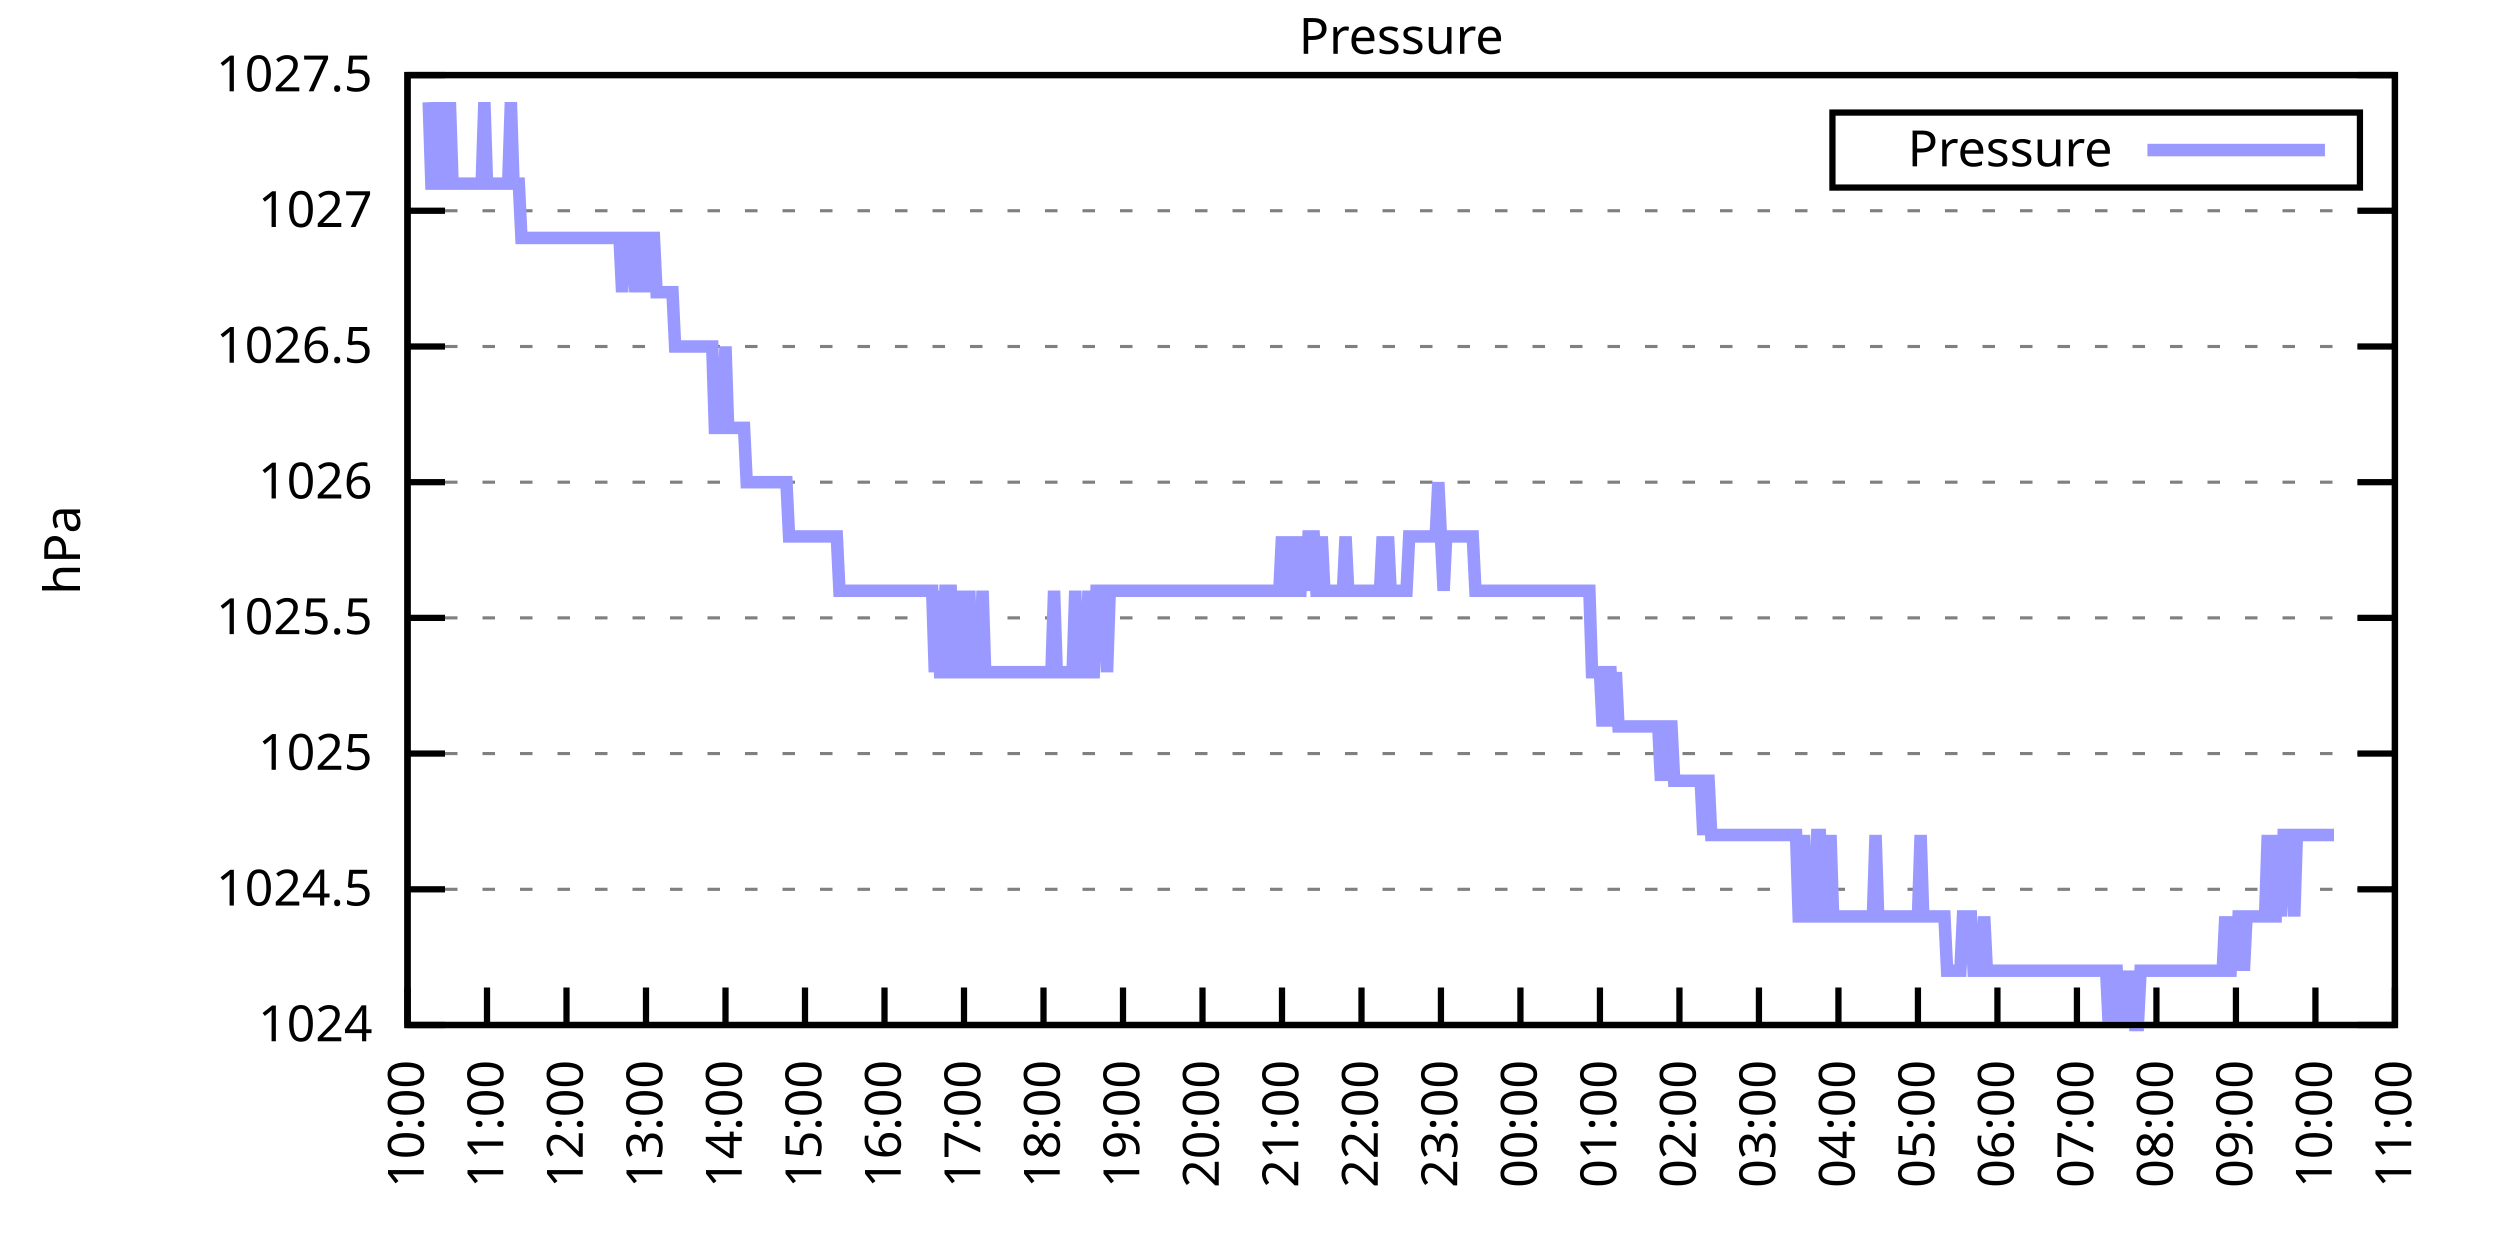
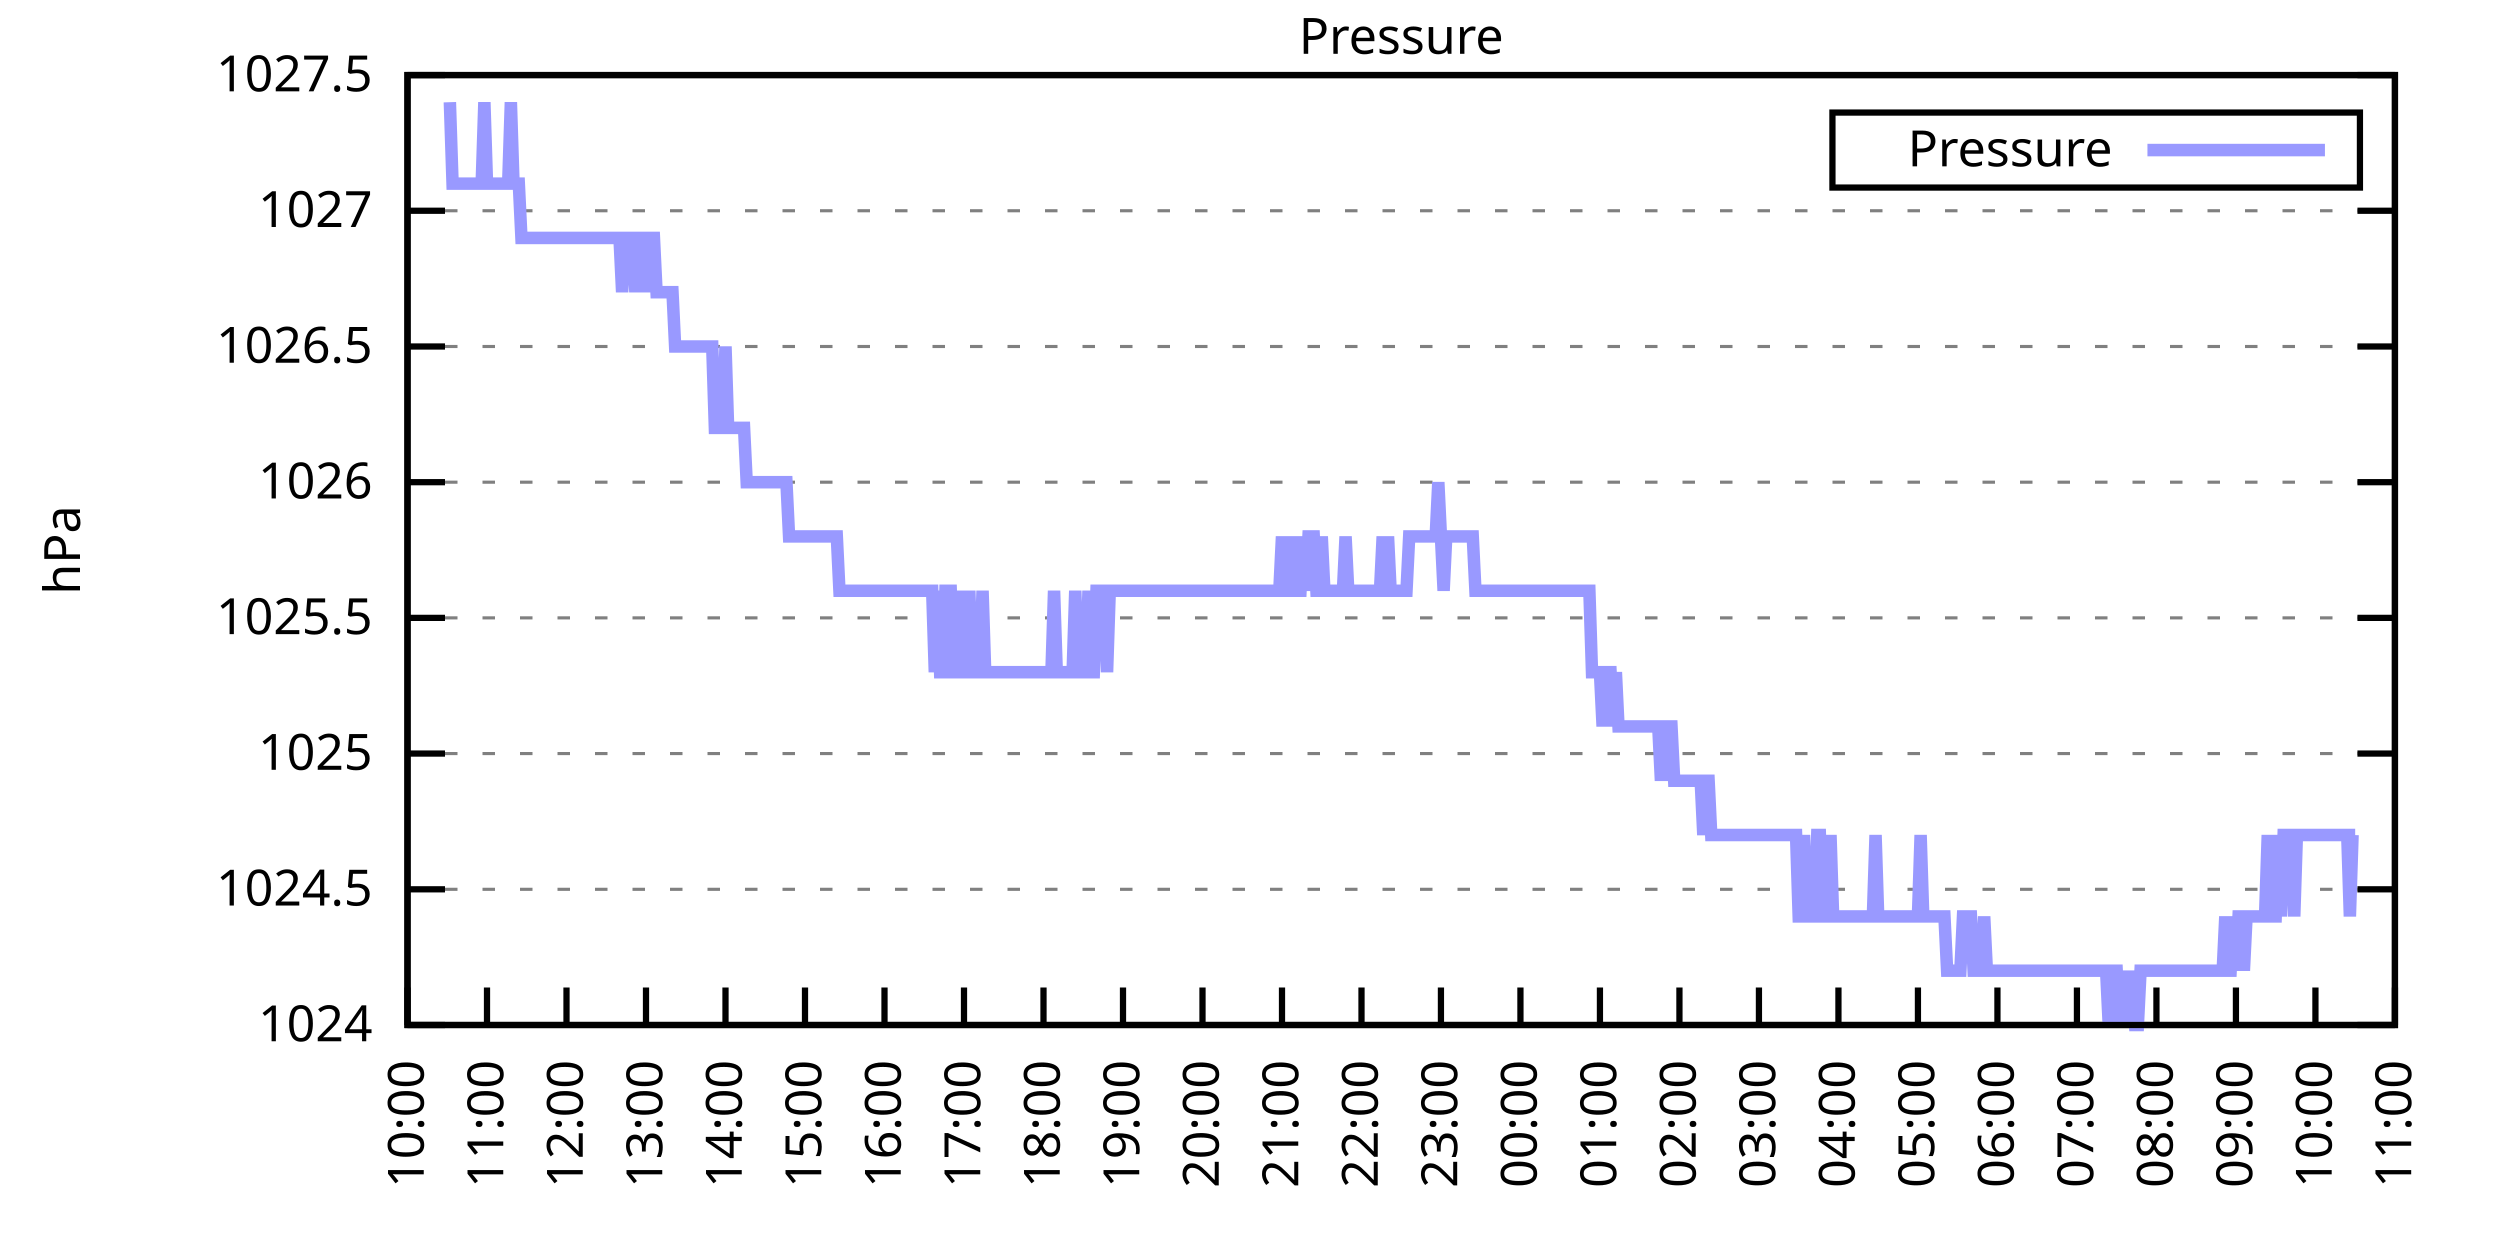
<svg xmlns="http://www.w3.org/2000/svg" xmlns:xlink="http://www.w3.org/1999/xlink" width="400" height="200" viewBox="0 0 400 200">
  <g id="gnuplot_canvas">
    <rect x="0" y="0" width="400" height="200" fill="none" />
    <defs>
      <circle id="gpDot" r="0.5" stroke-width="0.5" stroke="currentColor" />
      <path id="gpPt0" stroke-width="0.333" stroke="currentColor" d="M-1,0 h2 M0,-1 v2" />
      <path id="gpPt1" stroke-width="0.333" stroke="currentColor" d="M-1,-1 L1,1 M1,-1 L-1,1" />
      <path id="gpPt2" stroke-width="0.333" stroke="currentColor" d="M-1,0 L1,0 M0,-1 L0,1 M-1,-1 L1,1 M-1,1 L1,-1" />
      <rect id="gpPt3" stroke-width="0.333" stroke="currentColor" x="-1" y="-1" width="2" height="2" />
      <rect id="gpPt4" stroke-width="0.333" stroke="currentColor" fill="currentColor" x="-1" y="-1" width="2" height="2" />
      <circle id="gpPt5" stroke-width="0.333" stroke="currentColor" cx="0" cy="0" r="1" />
      <use xlink:href="#gpPt5" id="gpPt6" fill="currentColor" stroke="none" />
      <path id="gpPt7" stroke-width="0.333" stroke="currentColor" d="M0,-1.33 L-1.33,0.67 L1.33,0.67 z" />
      <use xlink:href="#gpPt7" id="gpPt8" fill="currentColor" stroke="none" />
      <use xlink:href="#gpPt7" id="gpPt9" stroke="currentColor" transform="rotate(180)" />
      <use xlink:href="#gpPt9" id="gpPt10" fill="currentColor" stroke="none" />
      <use xlink:href="#gpPt3" id="gpPt11" stroke="currentColor" transform="rotate(45)" />
      <use xlink:href="#gpPt11" id="gpPt12" fill="currentColor" stroke="none" />
      <path id="gpPt13" stroke-width="0.333" stroke="currentColor" d="M0,1.330 L1.265,0.411 L0.782,-1.067 L-0.782,-1.076 L-1.265,0.411 z" />
      <use xlink:href="#gpPt13" id="gpPt14" fill="currentColor" stroke="none" />
      <filter id="textbox" filterUnits="objectBoundingBox" x="0" y="0" height="1" width="1">
        <feFlood flood-color="white" flood-opacity="1" result="bgnd" />
        <feComposite in="SourceGraphic" in2="bgnd" operator="atop" />
      </filter>
      <filter id="greybox" filterUnits="objectBoundingBox" x="0" y="0" height="1" width="1">
        <feFlood flood-color="lightgrey" flood-opacity="1" result="grey" />
        <feComposite in="SourceGraphic" in2="grey" operator="atop" />
      </filter>
    </defs>
    <g fill="none" color="white" stroke="currentColor" stroke-width="1.00" stroke-linecap="butt" stroke-linejoin="miter">
</g>
    <g fill="none" color="black" stroke="currentColor" stroke-width="1.00" stroke-linecap="butt" stroke-linejoin="miter">
      <g stroke="none" shape-rendering="crispEdges">
        <polygon fill="rgb(255, 255, 255)" points="65.20,164.00 383.18,164.00 383.18,12.02 65.20,12.02 " />
      </g>
    </g>
    <g fill="none" color="black" stroke="currentColor" stroke-width="1.00" stroke-linecap="butt" stroke-linejoin="miter">
</g>
    <g fill="none" color="black" stroke="black" stroke-width="0.50" stroke-linecap="butt" stroke-linejoin="miter">
</g>
    <g fill="none" color="gray" stroke="currentColor" stroke-width="0.50" stroke-linecap="butt" stroke-linejoin="miter">
      <path stroke="gray" stroke-dasharray="2,4" class="gridline" d="M65.20,164.00 L383.19,164.00  " />
    </g>
    <g fill="none" color="gray" stroke="gray" stroke-width="1.00" stroke-linecap="butt" stroke-linejoin="miter">
</g>
    <g fill="none" color="black" stroke="currentColor" stroke-width="1.00" stroke-linecap="butt" stroke-linejoin="miter">
      <path stroke="black" d="M65.20,164.00 L71.20,164.00 M383.19,164.00 L377.19,164.00  " />
      <g transform="translate(59.60,166.60)" stroke="none" fill="black" font-family="Sans" font-size="8.00" text-anchor="end">
        <text>
          <tspan font-family="Sans"> 1024</tspan>
        </text>
      </g>
    </g>
    <g fill="none" color="black" stroke="currentColor" stroke-width="1.00" stroke-linecap="butt" stroke-linejoin="miter">
</g>
    <g fill="none" color="black" stroke="black" stroke-width="0.50" stroke-linecap="butt" stroke-linejoin="miter">
</g>
    <g fill="none" color="gray" stroke="currentColor" stroke-width="0.50" stroke-linecap="butt" stroke-linejoin="miter">
      <path stroke="gray" stroke-dasharray="2,4" class="gridline" d="M65.20,142.29 L383.19,142.29  " />
    </g>
    <g fill="none" color="gray" stroke="gray" stroke-width="1.00" stroke-linecap="butt" stroke-linejoin="miter">
</g>
    <g fill="none" color="black" stroke="currentColor" stroke-width="1.00" stroke-linecap="butt" stroke-linejoin="miter">
      <path stroke="black" d="M65.20,142.29 L71.20,142.29 M383.19,142.29 L377.19,142.29  " />
      <g transform="translate(59.60,144.89)" stroke="none" fill="black" font-family="Sans" font-size="8.00" text-anchor="end">
        <text>
          <tspan font-family="Sans"> 1024.5</tspan>
        </text>
      </g>
    </g>
    <g fill="none" color="black" stroke="currentColor" stroke-width="1.00" stroke-linecap="butt" stroke-linejoin="miter">
</g>
    <g fill="none" color="black" stroke="black" stroke-width="0.50" stroke-linecap="butt" stroke-linejoin="miter">
</g>
    <g fill="none" color="gray" stroke="currentColor" stroke-width="0.50" stroke-linecap="butt" stroke-linejoin="miter">
      <path stroke="gray" stroke-dasharray="2,4" class="gridline" d="M65.20,120.57 L383.19,120.57  " />
    </g>
    <g fill="none" color="gray" stroke="gray" stroke-width="1.00" stroke-linecap="butt" stroke-linejoin="miter">
</g>
    <g fill="none" color="black" stroke="currentColor" stroke-width="1.00" stroke-linecap="butt" stroke-linejoin="miter">
      <path stroke="black" d="M65.20,120.57 L71.20,120.57 M383.19,120.57 L377.19,120.57  " />
      <g transform="translate(59.60,123.17)" stroke="none" fill="black" font-family="Sans" font-size="8.00" text-anchor="end">
        <text>
          <tspan font-family="Sans"> 1025</tspan>
        </text>
      </g>
    </g>
    <g fill="none" color="black" stroke="currentColor" stroke-width="1.00" stroke-linecap="butt" stroke-linejoin="miter">
</g>
    <g fill="none" color="black" stroke="black" stroke-width="0.50" stroke-linecap="butt" stroke-linejoin="miter">
</g>
    <g fill="none" color="gray" stroke="currentColor" stroke-width="0.50" stroke-linecap="butt" stroke-linejoin="miter">
      <path stroke="gray" stroke-dasharray="2,4" class="gridline" d="M65.20,98.86 L383.19,98.86  " />
    </g>
    <g fill="none" color="gray" stroke="gray" stroke-width="1.00" stroke-linecap="butt" stroke-linejoin="miter">
</g>
    <g fill="none" color="black" stroke="currentColor" stroke-width="1.00" stroke-linecap="butt" stroke-linejoin="miter">
      <path stroke="black" d="M65.20,98.86 L71.20,98.86 M383.19,98.86 L377.19,98.86  " />
      <g transform="translate(59.60,101.46)" stroke="none" fill="black" font-family="Sans" font-size="8.00" text-anchor="end">
        <text>
          <tspan font-family="Sans"> 1025.5</tspan>
        </text>
      </g>
    </g>
    <g fill="none" color="black" stroke="currentColor" stroke-width="1.00" stroke-linecap="butt" stroke-linejoin="miter">
</g>
    <g fill="none" color="black" stroke="black" stroke-width="0.50" stroke-linecap="butt" stroke-linejoin="miter">
</g>
    <g fill="none" color="gray" stroke="currentColor" stroke-width="0.50" stroke-linecap="butt" stroke-linejoin="miter">
      <path stroke="gray" stroke-dasharray="2,4" class="gridline" d="M65.20,77.15 L383.19,77.15  " />
    </g>
    <g fill="none" color="gray" stroke="gray" stroke-width="1.00" stroke-linecap="butt" stroke-linejoin="miter">
</g>
    <g fill="none" color="black" stroke="currentColor" stroke-width="1.00" stroke-linecap="butt" stroke-linejoin="miter">
      <path stroke="black" d="M65.20,77.15 L71.20,77.15 M383.19,77.15 L377.19,77.15  " />
      <g transform="translate(59.60,79.75)" stroke="none" fill="black" font-family="Sans" font-size="8.00" text-anchor="end">
        <text>
          <tspan font-family="Sans"> 1026</tspan>
        </text>
      </g>
    </g>
    <g fill="none" color="black" stroke="currentColor" stroke-width="1.00" stroke-linecap="butt" stroke-linejoin="miter">
</g>
    <g fill="none" color="black" stroke="black" stroke-width="0.50" stroke-linecap="butt" stroke-linejoin="miter">
</g>
    <g fill="none" color="gray" stroke="currentColor" stroke-width="0.50" stroke-linecap="butt" stroke-linejoin="miter">
      <path stroke="gray" stroke-dasharray="2,4" class="gridline" d="M65.20,55.44 L383.19,55.44  " />
    </g>
    <g fill="none" color="gray" stroke="gray" stroke-width="1.00" stroke-linecap="butt" stroke-linejoin="miter">
</g>
    <g fill="none" color="black" stroke="currentColor" stroke-width="1.00" stroke-linecap="butt" stroke-linejoin="miter">
      <path stroke="black" d="M65.20,55.44 L71.20,55.44 M383.19,55.44 L377.19,55.44  " />
      <g transform="translate(59.60,58.04)" stroke="none" fill="black" font-family="Sans" font-size="8.00" text-anchor="end">
        <text>
          <tspan font-family="Sans"> 1026.5</tspan>
        </text>
      </g>
    </g>
    <g fill="none" color="black" stroke="currentColor" stroke-width="1.00" stroke-linecap="butt" stroke-linejoin="miter">
</g>
    <g fill="none" color="black" stroke="black" stroke-width="0.50" stroke-linecap="butt" stroke-linejoin="miter">
</g>
    <g fill="none" color="gray" stroke="currentColor" stroke-width="0.50" stroke-linecap="butt" stroke-linejoin="miter">
      <path stroke="gray" stroke-dasharray="2,4" class="gridline" d="M65.20,33.72 L383.19,33.72  " />
    </g>
    <g fill="none" color="gray" stroke="gray" stroke-width="1.00" stroke-linecap="butt" stroke-linejoin="miter">
</g>
    <g fill="none" color="black" stroke="currentColor" stroke-width="1.00" stroke-linecap="butt" stroke-linejoin="miter">
      <path stroke="black" d="M65.20,33.72 L71.20,33.72 M383.19,33.72 L377.19,33.72  " />
      <g transform="translate(59.60,36.32)" stroke="none" fill="black" font-family="Sans" font-size="8.00" text-anchor="end">
        <text>
          <tspan font-family="Sans"> 1027</tspan>
        </text>
      </g>
    </g>
    <g fill="none" color="black" stroke="currentColor" stroke-width="1.00" stroke-linecap="butt" stroke-linejoin="miter">
</g>
    <g fill="none" color="black" stroke="black" stroke-width="0.50" stroke-linecap="butt" stroke-linejoin="miter">
</g>
    <g fill="none" color="gray" stroke="currentColor" stroke-width="0.50" stroke-linecap="butt" stroke-linejoin="miter">
      <path stroke="gray" stroke-dasharray="2,4" class="gridline" d="M65.20,12.01 L383.19,12.01  " />
    </g>
    <g fill="none" color="gray" stroke="gray" stroke-width="1.00" stroke-linecap="butt" stroke-linejoin="miter">
</g>
    <g fill="none" color="black" stroke="currentColor" stroke-width="1.00" stroke-linecap="butt" stroke-linejoin="miter">
      <path stroke="black" d="M65.20,12.01 L71.20,12.01 M383.19,12.01 L377.19,12.01  " />
      <g transform="translate(59.60,14.61)" stroke="none" fill="black" font-family="Sans" font-size="8.00" text-anchor="end">
        <text>
          <tspan font-family="Sans"> 1027.5</tspan>
        </text>
      </g>
    </g>
    <g fill="none" color="black" stroke="currentColor" stroke-width="1.00" stroke-linecap="butt" stroke-linejoin="miter">
      <path stroke="black" d="M65.20,164.00 L65.20,158.00  " />
      <g transform="translate(67.80,169.60) rotate(270.00)" stroke="none" fill="black" font-family="Sans" font-size="8.00" text-anchor="end">
        <text>
          <tspan font-family="Sans">10:00</tspan>
        </text>
      </g>
    </g>
    <g fill="none" color="black" stroke="currentColor" stroke-width="1.00" stroke-linecap="butt" stroke-linejoin="miter">
      <path stroke="black" d="M77.92,164.00 L77.92,158.00  " />
      <g transform="translate(80.52,169.60) rotate(270.00)" stroke="none" fill="black" font-family="Sans" font-size="8.00" text-anchor="end">
        <text>
          <tspan font-family="Sans">11:00</tspan>
        </text>
      </g>
    </g>
    <g fill="none" color="black" stroke="currentColor" stroke-width="1.00" stroke-linecap="butt" stroke-linejoin="miter">
      <path stroke="black" d="M90.64,164.00 L90.64,158.00  " />
      <g transform="translate(93.24,169.60) rotate(270.00)" stroke="none" fill="black" font-family="Sans" font-size="8.00" text-anchor="end">
        <text>
          <tspan font-family="Sans">12:00</tspan>
        </text>
      </g>
    </g>
    <g fill="none" color="black" stroke="currentColor" stroke-width="1.00" stroke-linecap="butt" stroke-linejoin="miter">
      <path stroke="black" d="M103.36,164.00 L103.36,158.00  " />
      <g transform="translate(105.96,169.60) rotate(270.00)" stroke="none" fill="black" font-family="Sans" font-size="8.00" text-anchor="end">
        <text>
          <tspan font-family="Sans">13:00</tspan>
        </text>
      </g>
    </g>
    <g fill="none" color="black" stroke="currentColor" stroke-width="1.00" stroke-linecap="butt" stroke-linejoin="miter">
      <path stroke="black" d="M116.08,164.00 L116.08,158.00  " />
      <g transform="translate(118.68,169.60) rotate(270.00)" stroke="none" fill="black" font-family="Sans" font-size="8.00" text-anchor="end">
        <text>
          <tspan font-family="Sans">14:00</tspan>
        </text>
      </g>
    </g>
    <g fill="none" color="black" stroke="currentColor" stroke-width="1.00" stroke-linecap="butt" stroke-linejoin="miter">
      <path stroke="black" d="M128.80,164.00 L128.80,158.00  " />
      <g transform="translate(131.40,169.60) rotate(270.00)" stroke="none" fill="black" font-family="Sans" font-size="8.00" text-anchor="end">
        <text>
          <tspan font-family="Sans">15:00</tspan>
        </text>
      </g>
    </g>
    <g fill="none" color="black" stroke="currentColor" stroke-width="1.00" stroke-linecap="butt" stroke-linejoin="miter">
      <path stroke="black" d="M141.52,164.00 L141.52,158.00  " />
      <g transform="translate(144.12,169.60) rotate(270.00)" stroke="none" fill="black" font-family="Sans" font-size="8.00" text-anchor="end">
        <text>
          <tspan font-family="Sans">16:00</tspan>
        </text>
      </g>
    </g>
    <g fill="none" color="black" stroke="currentColor" stroke-width="1.00" stroke-linecap="butt" stroke-linejoin="miter">
      <path stroke="black" d="M154.24,164.00 L154.24,158.00  " />
      <g transform="translate(156.84,169.60) rotate(270.00)" stroke="none" fill="black" font-family="Sans" font-size="8.00" text-anchor="end">
        <text>
          <tspan font-family="Sans">17:00</tspan>
        </text>
      </g>
    </g>
    <g fill="none" color="black" stroke="currentColor" stroke-width="1.00" stroke-linecap="butt" stroke-linejoin="miter">
      <path stroke="black" d="M166.96,164.00 L166.96,158.00  " />
      <g transform="translate(169.56,169.60) rotate(270.00)" stroke="none" fill="black" font-family="Sans" font-size="8.00" text-anchor="end">
        <text>
          <tspan font-family="Sans">18:00</tspan>
        </text>
      </g>
    </g>
    <g fill="none" color="black" stroke="currentColor" stroke-width="1.00" stroke-linecap="butt" stroke-linejoin="miter">
      <path stroke="black" d="M179.68,164.00 L179.68,158.00  " />
      <g transform="translate(182.28,169.60) rotate(270.00)" stroke="none" fill="black" font-family="Sans" font-size="8.00" text-anchor="end">
        <text>
          <tspan font-family="Sans">19:00</tspan>
        </text>
      </g>
    </g>
    <g fill="none" color="black" stroke="currentColor" stroke-width="1.00" stroke-linecap="butt" stroke-linejoin="miter">
      <path stroke="black" d="M192.40,164.00 L192.40,158.00  " />
      <g transform="translate(195.00,169.60) rotate(270.00)" stroke="none" fill="black" font-family="Sans" font-size="8.00" text-anchor="end">
        <text>
          <tspan font-family="Sans">20:00</tspan>
        </text>
      </g>
    </g>
    <g fill="none" color="black" stroke="currentColor" stroke-width="1.00" stroke-linecap="butt" stroke-linejoin="miter">
      <path stroke="black" d="M205.12,164.00 L205.12,158.00  " />
      <g transform="translate(207.72,169.60) rotate(270.00)" stroke="none" fill="black" font-family="Sans" font-size="8.00" text-anchor="end">
        <text>
          <tspan font-family="Sans">21:00</tspan>
        </text>
      </g>
    </g>
    <g fill="none" color="black" stroke="currentColor" stroke-width="1.00" stroke-linecap="butt" stroke-linejoin="miter">
      <path stroke="black" d="M217.84,164.00 L217.84,158.00  " />
      <g transform="translate(220.44,169.60) rotate(270.00)" stroke="none" fill="black" font-family="Sans" font-size="8.00" text-anchor="end">
        <text>
          <tspan font-family="Sans">22:00</tspan>
        </text>
      </g>
    </g>
    <g fill="none" color="black" stroke="currentColor" stroke-width="1.00" stroke-linecap="butt" stroke-linejoin="miter">
      <path stroke="black" d="M230.55,164.00 L230.55,158.00  " />
      <g transform="translate(233.15,169.60) rotate(270.00)" stroke="none" fill="black" font-family="Sans" font-size="8.00" text-anchor="end">
        <text>
          <tspan font-family="Sans">23:00</tspan>
        </text>
      </g>
    </g>
    <g fill="none" color="black" stroke="currentColor" stroke-width="1.00" stroke-linecap="butt" stroke-linejoin="miter">
      <path stroke="black" d="M243.27,164.00 L243.27,158.00  " />
      <g transform="translate(245.87,169.60) rotate(270.00)" stroke="none" fill="black" font-family="Sans" font-size="8.00" text-anchor="end">
        <text>
          <tspan font-family="Sans">00:00</tspan>
        </text>
      </g>
    </g>
    <g fill="none" color="black" stroke="currentColor" stroke-width="1.00" stroke-linecap="butt" stroke-linejoin="miter">
      <path stroke="black" d="M255.99,164.00 L255.99,158.00  " />
      <g transform="translate(258.59,169.60) rotate(270.00)" stroke="none" fill="black" font-family="Sans" font-size="8.00" text-anchor="end">
        <text>
          <tspan font-family="Sans">01:00</tspan>
        </text>
      </g>
    </g>
    <g fill="none" color="black" stroke="currentColor" stroke-width="1.00" stroke-linecap="butt" stroke-linejoin="miter">
      <path stroke="black" d="M268.71,164.00 L268.71,158.00  " />
      <g transform="translate(271.31,169.60) rotate(270.00)" stroke="none" fill="black" font-family="Sans" font-size="8.00" text-anchor="end">
        <text>
          <tspan font-family="Sans">02:00</tspan>
        </text>
      </g>
    </g>
    <g fill="none" color="black" stroke="currentColor" stroke-width="1.00" stroke-linecap="butt" stroke-linejoin="miter">
      <path stroke="black" d="M281.43,164.00 L281.43,158.00  " />
      <g transform="translate(284.03,169.60) rotate(270.00)" stroke="none" fill="black" font-family="Sans" font-size="8.00" text-anchor="end">
        <text>
          <tspan font-family="Sans">03:00</tspan>
        </text>
      </g>
    </g>
    <g fill="none" color="black" stroke="currentColor" stroke-width="1.00" stroke-linecap="butt" stroke-linejoin="miter">
      <path stroke="black" d="M294.15,164.00 L294.15,158.00  " />
      <g transform="translate(296.75,169.60) rotate(270.00)" stroke="none" fill="black" font-family="Sans" font-size="8.00" text-anchor="end">
        <text>
          <tspan font-family="Sans">04:00</tspan>
        </text>
      </g>
    </g>
    <g fill="none" color="black" stroke="currentColor" stroke-width="1.00" stroke-linecap="butt" stroke-linejoin="miter">
      <path stroke="black" d="M306.87,164.00 L306.87,158.00  " />
      <g transform="translate(309.47,169.60) rotate(270.00)" stroke="none" fill="black" font-family="Sans" font-size="8.00" text-anchor="end">
        <text>
          <tspan font-family="Sans">05:00</tspan>
        </text>
      </g>
    </g>
    <g fill="none" color="black" stroke="currentColor" stroke-width="1.00" stroke-linecap="butt" stroke-linejoin="miter">
      <path stroke="black" d="M319.59,164.00 L319.59,158.00  " />
      <g transform="translate(322.19,169.60) rotate(270.00)" stroke="none" fill="black" font-family="Sans" font-size="8.00" text-anchor="end">
        <text>
          <tspan font-family="Sans">06:00</tspan>
        </text>
      </g>
    </g>
    <g fill="none" color="black" stroke="currentColor" stroke-width="1.00" stroke-linecap="butt" stroke-linejoin="miter">
      <path stroke="black" d="M332.31,164.00 L332.31,158.00  " />
      <g transform="translate(334.91,169.60) rotate(270.00)" stroke="none" fill="black" font-family="Sans" font-size="8.00" text-anchor="end">
        <text>
          <tspan font-family="Sans">07:00</tspan>
        </text>
      </g>
    </g>
    <g fill="none" color="black" stroke="currentColor" stroke-width="1.00" stroke-linecap="butt" stroke-linejoin="miter">
      <path stroke="black" d="M345.03,164.00 L345.03,158.00  " />
      <g transform="translate(347.63,169.60) rotate(270.00)" stroke="none" fill="black" font-family="Sans" font-size="8.00" text-anchor="end">
        <text>
          <tspan font-family="Sans">08:00</tspan>
        </text>
      </g>
    </g>
    <g fill="none" color="black" stroke="currentColor" stroke-width="1.00" stroke-linecap="butt" stroke-linejoin="miter">
      <path stroke="black" d="M357.75,164.00 L357.75,158.00  " />
      <g transform="translate(360.35,169.60) rotate(270.00)" stroke="none" fill="black" font-family="Sans" font-size="8.00" text-anchor="end">
        <text>
          <tspan font-family="Sans">09:00</tspan>
        </text>
      </g>
    </g>
    <g fill="none" color="black" stroke="currentColor" stroke-width="1.00" stroke-linecap="butt" stroke-linejoin="miter">
      <path stroke="black" d="M370.47,164.00 L370.47,158.00  " />
      <g transform="translate(373.07,169.60) rotate(270.00)" stroke="none" fill="black" font-family="Sans" font-size="8.00" text-anchor="end">
        <text>
          <tspan font-family="Sans">10:00</tspan>
        </text>
      </g>
    </g>
    <g fill="none" color="black" stroke="currentColor" stroke-width="1.00" stroke-linecap="butt" stroke-linejoin="miter">
      <path stroke="black" d="M383.19,164.00 L383.19,158.00  " />
      <g transform="translate(385.79,169.60) rotate(270.00)" stroke="none" fill="black" font-family="Sans" font-size="8.00" text-anchor="end">
        <text>
          <tspan font-family="Sans">11:00</tspan>
        </text>
      </g>
    </g>
    <g fill="none" color="black" stroke="currentColor" stroke-width="1.00" stroke-linecap="butt" stroke-linejoin="miter">
</g>
    <g fill="none" color="black" stroke="currentColor" stroke-width="1.00" stroke-linecap="butt" stroke-linejoin="miter">
      <path stroke="black" d="M65.20,12.01 L65.20,164.00 L383.19,164.00 L383.19,12.01 L65.20,12.01 Z  " />
    </g>
    <g fill="none" color="black" stroke="currentColor" stroke-width="1.00" stroke-linecap="butt" stroke-linejoin="miter">
</g>
    <g fill="none" color="black" stroke="currentColor" stroke-width="1.00" stroke-linecap="butt" stroke-linejoin="miter">
      <path stroke="black" d="M293.19,30.01 L293.19,18.01 L377.59,18.01 L377.59,30.01 L293.19,30.01 Z  " />
    </g>
    <g id="Pressure_plot_1">
      <g fill="none" color="white" stroke="black" stroke-width="2.00" stroke-linecap="butt" stroke-linejoin="miter">
</g>
      <g fill="none" color="black" stroke="currentColor" stroke-width="2.00" stroke-linecap="butt" stroke-linejoin="miter">
        <g transform="translate(337.99,26.61)" stroke="none" fill="black" font-family="Sans" font-size="8.00" text-anchor="end">
          <text>
            <tspan font-family="Sans">Pressure</tspan>
          </text>
        </g>
      </g>
      <g fill="none" color="black" stroke="currentColor" stroke-width="2.00" stroke-linecap="butt" stroke-linejoin="miter">
-         <path stroke="rgb(153, 153, 255)" d="M343.59,24.01 L371.99,24.01 M68.59,16.35 L69.02,29.38 L69.44,29.38 L69.86,16.35 L70.29,29.38 L70.71,29.38   L71.14,16.35 L71.56,29.38 L71.98,16.35 L72.41,29.38 L72.83,29.38 L73.26,29.38 L73.68,29.38 L74.10,29.38   L74.53,29.38 L74.95,29.38 L75.38,29.38 L75.80,29.38 L76.22,29.38 L76.65,29.38 L77.07,29.38 L77.50,16.35   L77.92,29.38 L78.34,29.38 L78.77,29.38 L79.19,29.38 L79.62,29.38 L80.04,29.38 L80.46,29.38 L80.89,29.38   L81.31,29.38 L81.74,16.35 L82.16,29.38 L82.58,29.38 L83.01,29.38 L83.43,38.07 L83.86,38.07 L84.28,38.07   L84.70,38.07 L85.13,38.07 L85.55,38.07 L85.98,38.07 L86.40,38.07 L86.82,38.07 L87.25,38.07 L87.67,38.07   L88.10,38.07 L88.52,38.07 L88.94,38.07 L89.37,38.07 L89.79,38.07 L90.22,38.07 L90.64,38.07 L91.06,38.07   L91.49,38.07 L91.91,38.07 L92.34,38.07 L92.76,38.07 L93.18,38.07 L93.61,38.07 L94.03,38.07 L94.46,38.07   L94.88,38.07 L95.30,38.07 L95.73,38.07 L96.15,38.07 L96.58,38.07 L97.00,38.07 L97.42,38.07 L97.85,38.07   L98.27,38.07 L98.69,38.07 L99.12,38.07 L99.54,46.75 L99.97,38.07 L100.39,38.07 L100.81,38.07 L101.24,38.07   L101.66,46.75 L102.09,38.07 L102.51,38.07 L102.93,38.07 L103.36,46.75 L103.78,38.07 L104.21,38.07 L104.63,38.07   L105.05,46.75 L105.48,46.75 L105.90,46.75 L106.33,46.75 L106.75,46.75 L107.17,46.75 L107.60,46.75 L108.02,55.44   L108.45,55.44 L108.87,55.44 L109.29,55.44 L109.72,55.44 L110.14,55.44 L110.57,55.44 L110.99,55.44 L111.41,55.44   L111.84,55.44 L112.26,55.44 L112.69,55.44 L113.11,55.44 L113.53,55.44 L113.96,55.44 L114.38,68.46 L114.81,68.46   L115.23,68.46 L115.65,68.46 L116.08,55.44 L116.50,68.46 L116.93,68.46 L117.35,68.46 L117.77,68.46 L118.20,68.46   L118.62,68.46 L119.05,68.46 L119.47,77.15 L119.89,77.15 L120.32,77.15 L120.74,77.15 L121.17,77.15 L121.59,77.15   L122.01,77.15 L122.44,77.15 L122.86,77.15 L123.29,77.15 L123.71,77.15 L124.13,77.15 L124.56,77.15 L124.98,77.15   L125.41,77.15 L125.83,77.15 L126.25,85.83 L126.68,85.83 L127.10,85.83 L127.53,85.83 L127.95,85.83 L128.37,85.83   L128.80,85.83 L129.22,85.83 L129.65,85.83 L130.07,85.83 L130.49,85.83 L130.92,85.83 L131.34,85.83 L131.77,85.83   L132.19,85.83 L132.61,85.83 L133.04,85.83 L133.46,85.83 L133.89,85.83 L134.31,94.52 L134.73,94.52 L135.16,94.52   L135.58,94.52 L136.01,94.52 L136.43,94.52 L136.85,94.52 L137.28,94.52 L137.70,94.52 L138.13,94.52 L138.55,94.52   L138.97,94.52 L139.40,94.52 L139.82,94.52 L140.25,94.52 L140.67,94.52 L141.09,94.52 L141.52,94.52 L141.94,94.52   L142.37,94.52 L142.79,94.52 L143.21,94.52 L143.64,94.52 L144.06,94.52 L144.49,94.52 L144.91,94.52 L145.33,94.52   L145.76,94.52 L146.18,94.52 L146.61,94.52 L147.03,94.52 L147.45,94.52 L147.88,94.52 L148.30,94.52 L148.73,94.52   L149.15,94.52 L149.57,107.55 L150.00,94.52 L150.42,107.55 L150.85,107.55 L151.27,94.52 L151.69,94.52 L152.12,94.52   L152.54,107.55 L152.97,107.55 L153.39,94.52 L153.81,107.55 L154.24,107.55 L154.66,107.55 L155.09,94.52 L155.51,107.55   L155.93,107.55 L156.36,107.55 L156.78,107.55 L157.21,94.52 L157.63,107.55 L158.05,107.55 L158.48,107.55 L158.90,107.55   L159.33,107.55 L159.75,107.55 L160.17,107.55 L160.60,107.55 L161.02,107.55 L161.44,107.55 L161.87,107.55 L162.29,107.55   L162.72,107.55 L163.14,107.55 L163.56,107.55 L163.99,107.55 L164.41,107.55 L164.84,107.55 L165.26,107.55 L165.68,107.55   L166.11,107.55 L166.53,107.55 L166.96,107.55 L167.38,107.55 L167.80,107.55 L168.23,107.55 L168.65,94.52 L169.08,107.55   L169.50,107.55 L169.92,107.55 L170.35,107.55 L170.77,107.55 L171.20,107.55 L171.62,107.55 L172.04,94.52 L172.47,107.55   L172.89,107.55 L173.32,107.55 L173.74,107.55 L174.16,94.52 L174.59,107.55 L175.01,107.55 L175.44,94.52 L175.86,94.52   L176.28,94.52 L176.71,94.52 L177.13,107.55 L177.56,94.52 L177.98,94.52 L178.40,94.52 L178.83,94.52 L179.25,94.52   L179.68,94.52 L180.10,94.52 L180.52,94.52 L180.95,94.52 L181.37,94.52 L181.80,94.52 L182.22,94.52 L182.64,94.52   L183.07,94.52 L183.49,94.52 L183.92,94.52 L184.34,94.52 L184.76,94.52 L185.19,94.52 L185.61,94.52 L186.04,94.52   L186.46,94.52 L186.88,94.52 L187.31,94.52 L187.73,94.52 L188.16,94.52 L188.58,94.52 L189.00,94.52 L189.43,94.52   L189.85,94.52 L190.28,94.52 L190.70,94.52 L191.12,94.52 L191.55,94.52 L191.97,94.52 L192.40,94.52 L192.82,94.52   L193.24,94.52 L193.67,94.52 L194.09,94.52 L194.52,94.52 L194.94,94.52 L195.36,94.52 L195.79,94.52 L196.21,94.52   L196.64,94.52 L197.06,94.52 L197.48,94.52 L197.91,94.52 L198.33,94.52 L198.76,94.52 L199.18,94.52 L199.60,94.52   L200.03,94.52 L200.45,94.52 L200.88,94.52 L201.30,94.52 L201.72,94.52 L202.15,94.52 L202.57,94.52 L203.00,94.52   L203.42,94.52 L203.84,94.52 L204.27,94.52 L204.69,94.52 L205.12,85.83 L205.54,94.52 L205.96,94.52 L206.39,85.83   L206.81,94.52 L207.24,85.83 L207.66,94.52 L208.08,94.52 L208.51,85.83 L208.93,94.52 L209.36,85.83 L209.78,85.83   L210.20,85.83 L210.63,94.52 L211.05,94.52 L211.48,85.83 L211.90,94.52 L212.32,94.52 L212.75,94.52 L213.17,94.52   L213.60,94.52 L214.02,94.52 L214.44,94.52 L214.87,94.52 L215.29,85.83 L215.72,94.52 L216.14,94.52 L216.56,94.52   L216.99,94.52 L217.41,94.52 L217.84,94.52 L218.26,94.52 L218.68,94.52 L219.11,94.52 L219.53,94.52 L219.96,94.52   L220.38,94.52 L220.80,94.52 L221.23,85.83 L221.65,94.52 L222.08,85.83 L222.50,94.52 L222.92,94.52 L223.35,94.52   L223.77,94.52 L224.20,94.52 L224.62,94.52 L225.04,94.52 L225.47,85.83 L225.89,85.83 L226.31,85.83 L226.74,85.83   L227.16,85.83 L227.59,85.83 L228.01,85.83 L228.43,85.83 L228.86,85.83 L229.28,85.83 L229.71,85.83 L230.13,77.15   L230.55,85.83 L230.98,94.52 L231.40,85.83 L231.83,85.83 L232.25,85.83 L232.67,85.83 L233.10,85.83 L233.52,85.83   L233.95,85.83 L234.37,85.83 L234.79,85.83 L235.22,85.83 L235.64,85.83 L236.07,94.52 L236.49,94.52 L236.91,94.52   L237.34,94.52 L237.76,94.52 L238.19,94.52 L238.61,94.52 L239.03,94.52 L239.46,94.52 L239.88,94.52 L240.31,94.52   L240.73,94.52 L241.15,94.52 L241.58,94.52 L242.00,94.52 L242.43,94.52 L242.85,94.52 L243.27,94.52 L243.70,94.52   L244.12,94.52 L244.55,94.52 L244.97,94.52 L245.39,94.52 L245.82,94.52 L246.24,94.52 L246.67,94.52 L247.09,94.52   L247.51,94.52 L247.94,94.52 L248.36,94.52 L248.79,94.52 L249.21,94.52 L249.63,94.52 L250.06,94.52 L250.48,94.52   L250.91,94.52 L251.33,94.52 L251.75,94.52 L252.18,94.52 L252.60,94.52 L253.03,94.52 L253.45,94.52 L253.87,94.52   L254.30,94.52 L254.72,107.55 L255.15,107.55 L255.57,107.55 L255.99,107.55 L256.42,116.23 L256.84,107.55 L257.27,107.55   L257.69,107.55 L258.11,116.23 L258.54,107.55 L258.96,116.23 L259.39,116.23 L259.81,116.23 L260.23,116.23 L260.66,116.23   L261.08,116.23 L261.51,116.23 L261.93,116.23 L262.35,116.23 L262.78,116.23 L263.20,116.23 L263.63,116.23 L264.05,116.23   L264.47,116.23 L264.90,116.23 L265.32,116.23 L265.75,124.92 L266.17,116.23 L266.59,124.92 L267.02,116.23 L267.44,116.23   L267.87,124.92 L268.29,124.92 L268.71,124.92 L269.14,124.92 L269.56,124.92 L269.99,124.92 L270.41,124.92 L270.83,124.92   L271.26,124.92 L271.68,124.92 L272.11,124.92 L272.53,133.60 L272.95,124.92 L273.38,124.92 L273.80,133.60 L274.23,133.60   L274.65,133.60 L275.07,133.60 L275.50,133.60 L275.92,133.60 L276.35,133.60 L276.77,133.60 L277.19,133.60 L277.62,133.60   L278.04,133.60 L278.47,133.60 L278.89,133.60 L279.31,133.60 L279.74,133.60 L280.16,133.60 L280.59,133.60 L281.01,133.60   L281.43,133.60 L281.86,133.60 L282.28,133.60 L282.71,133.60 L283.13,133.60 L283.55,133.60 L283.98,133.60 L284.40,133.60   L284.83,133.60 L285.25,133.60 L285.67,133.60 L286.10,133.60 L286.52,133.60 L286.95,133.60 L287.37,133.60 L287.79,146.63   L288.22,146.63 L288.64,133.60 L289.06,146.63 L289.49,146.63 L289.91,146.63 L290.34,146.63 L290.76,133.60 L291.18,133.60   L291.61,146.63 L292.03,146.63 L292.46,146.63 L292.88,133.60 L293.30,146.63 L293.73,146.63 L294.15,146.63 L294.58,146.63   L295.00,146.63 L295.42,146.63 L295.85,146.63 L296.27,146.63 L296.70,146.63 L297.12,146.63 L297.54,146.63 L297.97,146.63   L298.39,146.63 L298.82,146.63 L299.24,146.63 L299.66,146.63 L300.09,133.60 L300.51,146.63 L300.94,146.63 L301.36,146.63   L301.78,146.63 L302.21,146.63 L302.63,146.63 L303.06,146.63 L303.48,146.63 L303.90,146.63 L304.33,146.63 L304.75,146.63   L305.18,146.63 L305.60,146.63 L306.02,146.63 L306.45,146.63 L306.87,146.63 L307.30,133.60 L307.72,146.63 L308.14,146.63   L308.57,146.63 L308.99,146.63 L309.42,146.63 L309.84,146.63 L310.26,146.63 L310.69,146.63 L311.11,146.63 L311.54,155.31   L311.96,155.31 L312.38,155.31 L312.81,155.31 L313.23,155.31 L313.66,155.31 L314.08,146.63 L314.50,146.63 L314.93,146.63   L315.35,146.63 L315.78,155.31 L316.20,155.31 L316.62,155.31 L317.05,155.31 L317.47,146.63 L317.90,155.31 L318.32,155.31   L318.74,155.31 L319.17,155.31 L319.59,155.31 L320.02,155.31 L320.44,155.31 L320.86,155.31 L321.29,155.31 L321.71,155.31   L322.14,155.31 L322.56,155.31 L322.98,155.31 L323.41,155.31 L323.83,155.31 L324.26,155.31 L324.68,155.31 L325.10,155.31   L325.53,155.31 L325.95,155.31 L326.38,155.31 L326.80,155.31 L327.22,155.31 L327.65,155.31 L328.07,155.31 L328.50,155.31   L328.92,155.31 L329.34,155.31 L329.77,155.31 L330.19,155.31 L330.62,155.31 L331.04,155.31 L331.46,155.31 L331.89,155.31   L332.31,155.31 L332.74,155.31 L333.16,155.31 L333.58,155.31 L334.01,155.31 L334.43,155.31 L334.86,155.31 L335.28,155.31   L335.70,155.31 L336.13,155.31 L336.55,155.31 L336.98,155.31 L337.40,164.00 L337.82,155.31 L338.25,155.31 L338.67,155.31   L339.10,164.00 L339.52,155.31 L339.94,164.00 L340.37,155.31 L340.79,164.00 L341.22,155.31 L341.64,164.00 L342.06,164.00   L342.49,155.31 L342.91,155.31 L343.34,155.31 L343.76,155.31 L344.18,155.31 L344.61,155.31 L345.03,155.31 L345.46,155.31   L345.88,155.31 L346.30,155.31 L346.73,155.31 L347.15,155.31 L347.58,155.31 L348.00,155.31 L348.42,155.31 L348.85,155.31   L349.27,155.31 L349.70,155.31 L350.12,155.31 L350.54,155.31 L350.97,155.31 L351.39,155.31 L351.81,155.31 L352.24,155.31   L352.66,155.31 L353.09,155.31 L353.51,155.31 L353.93,155.31 L354.36,155.31 L354.78,155.31 L355.21,155.31 L355.63,155.31   L356.05,146.63 L356.48,155.31 L356.90,155.31 L357.33,146.63 L357.75,155.31 L358.17,146.63 L358.60,146.63 L359.02,155.31   L359.45,146.63 L359.87,146.63 L360.29,146.63 L360.72,146.63 L361.14,146.63 L361.57,146.63 L361.99,146.63 L362.41,146.63   L362.84,133.60 L363.26,146.63 L363.69,146.63 L364.11,146.63 L364.53,133.60 L364.96,146.63 L365.38,133.60 L365.81,133.60   L366.23,133.60 L366.65,133.60 L367.08,146.63 L367.50,133.60 L367.93,133.60 L368.35,133.60 L368.77,133.60 L369.20,133.60   L369.62,133.60 L370.05,133.60 L370.47,133.60 L370.89,133.60 L371.32,133.60 L371.74,133.60 L372.17,133.60 L372.59,133.60   L373.01,133.60 L373.44,133.60  " />
+         <path stroke="rgb(153, 153, 255)" d="M343.59,24.01 L371.99,24.01 M71.98,16.35 L72.41,29.38 L72.83,29.38 L73.26,29.38 L73.68,29.38 L74.10,29.38   L74.53,29.38 L74.95,29.38 L75.38,29.38 L75.80,29.38 L76.22,29.38 L76.65,29.38 L77.07,29.38 L77.50,16.35   L77.92,29.38 L78.34,29.38 L78.77,29.38 L79.19,29.38 L79.62,29.38 L80.04,29.38 L80.46,29.38 L80.89,29.38   L81.31,29.38 L81.74,16.35 L82.16,29.38 L82.58,29.38 L83.01,29.38 L83.43,38.07 L83.86,38.07 L84.28,38.07   L84.70,38.07 L85.13,38.07 L85.55,38.07 L85.98,38.07 L86.40,38.07 L86.82,38.07 L87.25,38.07 L87.67,38.07   L88.10,38.07 L88.52,38.07 L88.94,38.07 L89.37,38.07 L89.79,38.07 L90.22,38.07 L90.64,38.07 L91.06,38.07   L91.49,38.07 L91.91,38.07 L92.34,38.07 L92.76,38.07 L93.18,38.07 L93.61,38.07 L94.03,38.07 L94.46,38.07   L94.88,38.07 L95.30,38.07 L95.73,38.07 L96.15,38.07 L96.58,38.07 L97.00,38.07 L97.42,38.07 L97.85,38.07   L98.27,38.07 L98.69,38.07 L99.12,38.07 L99.54,46.75 L99.97,38.07 L100.39,38.07 L100.81,38.07 L101.24,38.07   L101.66,46.75 L102.09,38.07 L102.51,38.07 L102.93,38.07 L103.36,46.75 L103.78,38.07 L104.21,38.07 L104.63,38.07   L105.05,46.75 L105.48,46.75 L105.90,46.75 L106.33,46.75 L106.75,46.75 L107.17,46.75 L107.60,46.75 L108.02,55.44   L108.45,55.44 L108.87,55.44 L109.29,55.44 L109.72,55.44 L110.14,55.44 L110.57,55.44 L110.99,55.44 L111.41,55.44   L111.84,55.44 L112.26,55.44 L112.69,55.44 L113.11,55.44 L113.53,55.44 L113.96,55.44 L114.38,68.46 L114.81,68.46   L115.23,68.46 L115.65,68.46 L116.08,55.44 L116.50,68.46 L116.93,68.46 L117.35,68.46 L117.77,68.46 L118.20,68.46   L118.62,68.46 L119.05,68.46 L119.47,77.15 L119.89,77.15 L120.32,77.15 L120.74,77.15 L121.17,77.15 L121.59,77.15   L122.01,77.15 L122.44,77.15 L122.86,77.15 L123.29,77.15 L123.71,77.15 L124.13,77.15 L124.56,77.15 L124.98,77.15   L125.41,77.15 L125.83,77.15 L126.25,85.83 L126.68,85.83 L127.10,85.83 L127.53,85.83 L127.95,85.83 L128.37,85.83   L128.80,85.83 L129.22,85.83 L129.65,85.83 L130.07,85.83 L130.49,85.83 L130.92,85.83 L131.34,85.83 L131.77,85.83   L132.19,85.83 L132.61,85.83 L133.04,85.83 L133.46,85.83 L133.89,85.83 L134.31,94.52 L134.73,94.52 L135.16,94.52   L135.58,94.52 L136.01,94.52 L136.43,94.52 L136.85,94.52 L137.28,94.52 L137.70,94.52 L138.13,94.52 L138.55,94.52   L138.97,94.52 L139.40,94.52 L139.82,94.52 L140.25,94.52 L140.67,94.52 L141.09,94.52 L141.52,94.52 L141.94,94.52   L142.37,94.52 L142.79,94.52 L143.21,94.52 L143.64,94.52 L144.06,94.52 L144.49,94.52 L144.91,94.52 L145.33,94.52   L145.76,94.52 L146.18,94.52 L146.61,94.52 L147.03,94.52 L147.45,94.52 L147.88,94.52 L148.30,94.52 L148.73,94.52   L149.15,94.52 L149.57,107.55 L150.00,94.52 L150.42,107.55 L150.85,107.55 L151.27,94.52 L151.69,94.52 L152.12,94.52   L152.54,107.55 L152.97,107.55 L153.39,94.52 L153.81,107.55 L154.24,107.55 L154.66,107.55 L155.09,94.52 L155.51,107.55   L155.93,107.55 L156.36,107.55 L156.78,107.55 L157.21,94.52 L157.63,107.55 L158.05,107.55 L158.48,107.55 L158.90,107.55   L159.33,107.55 L159.75,107.55 L160.17,107.55 L160.60,107.55 L161.02,107.55 L161.44,107.55 L161.87,107.55 L162.29,107.55   L162.72,107.55 L163.14,107.55 L163.56,107.55 L163.99,107.55 L164.41,107.55 L164.84,107.55 L165.26,107.55 L165.68,107.55   L166.11,107.55 L166.53,107.55 L166.96,107.55 L167.38,107.55 L167.80,107.55 L168.23,107.55 L168.65,94.52 L169.08,107.55   L169.50,107.55 L169.92,107.55 L170.35,107.55 L170.77,107.55 L171.20,107.55 L171.62,107.55 L172.04,94.52 L172.47,107.55   L172.89,107.55 L173.32,107.55 L173.74,107.55 L174.16,94.52 L174.59,107.55 L175.01,107.55 L175.44,94.52 L175.86,94.52   L176.28,94.52 L176.71,94.52 L177.13,107.55 L177.56,94.52 L177.98,94.52 L178.40,94.52 L178.83,94.52 L179.25,94.52   L179.68,94.52 L180.10,94.52 L180.52,94.52 L180.95,94.52 L181.37,94.52 L181.80,94.52 L182.22,94.52 L182.64,94.52   L183.07,94.52 L183.49,94.52 L183.92,94.52 L184.34,94.52 L184.76,94.52 L185.19,94.52 L185.61,94.52 L186.04,94.52   L186.46,94.52 L186.88,94.52 L187.31,94.52 L187.73,94.52 L188.16,94.52 L188.58,94.52 L189.00,94.52 L189.43,94.52   L189.85,94.52 L190.28,94.52 L190.70,94.52 L191.12,94.52 L191.55,94.52 L191.97,94.52 L192.40,94.52 L192.82,94.52   L193.24,94.52 L193.67,94.52 L194.09,94.52 L194.52,94.52 L194.94,94.52 L195.36,94.52 L195.79,94.52 L196.21,94.52   L196.64,94.52 L197.06,94.52 L197.48,94.52 L197.91,94.52 L198.33,94.52 L198.76,94.52 L199.18,94.52 L199.60,94.52   L200.03,94.52 L200.45,94.52 L200.88,94.52 L201.30,94.52 L201.72,94.52 L202.15,94.52 L202.57,94.52 L203.00,94.52   L203.42,94.52 L203.84,94.52 L204.27,94.52 L204.69,94.52 L205.12,85.83 L205.54,94.52 L205.96,94.52 L206.39,85.83   L206.81,94.52 L207.24,85.83 L207.66,94.52 L208.08,94.52 L208.51,85.83 L208.93,94.52 L209.36,85.83 L209.78,85.83   L210.20,85.83 L210.63,94.52 L211.05,94.52 L211.48,85.83 L211.90,94.52 L212.32,94.52 L212.75,94.52 L213.17,94.52   L213.60,94.52 L214.02,94.52 L214.44,94.52 L214.87,94.52 L215.29,85.83 L215.72,94.52 L216.14,94.52 L216.56,94.52   L216.99,94.52 L217.41,94.52 L217.84,94.52 L218.26,94.52 L218.68,94.52 L219.11,94.52 L219.53,94.52 L219.96,94.52   L220.38,94.52 L220.80,94.52 L221.23,85.83 L221.65,94.52 L222.08,85.83 L222.50,94.52 L222.92,94.52 L223.35,94.52   L223.77,94.52 L224.20,94.52 L224.62,94.52 L225.04,94.52 L225.47,85.83 L225.89,85.83 L226.31,85.83 L226.74,85.83   L227.16,85.83 L227.59,85.83 L228.01,85.83 L228.43,85.83 L228.86,85.83 L229.28,85.83 L229.71,85.83 L230.13,77.15   L230.55,85.83 L230.98,94.52 L231.40,85.83 L231.83,85.83 L232.25,85.83 L232.67,85.83 L233.10,85.83 L233.52,85.83   L233.95,85.83 L234.37,85.83 L234.79,85.83 L235.22,85.83 L235.64,85.83 L236.07,94.52 L236.49,94.52 L236.91,94.52   L237.34,94.52 L237.76,94.52 L238.19,94.52 L238.61,94.52 L239.03,94.52 L239.46,94.52 L239.88,94.52 L240.31,94.52   L240.73,94.52 L241.15,94.52 L241.58,94.52 L242.00,94.52 L242.43,94.52 L242.85,94.52 L243.27,94.52 L243.70,94.52   L244.12,94.52 L244.55,94.52 L244.97,94.52 L245.39,94.52 L245.82,94.52 L246.24,94.52 L246.67,94.52 L247.09,94.52   L247.51,94.52 L247.94,94.52 L248.36,94.52 L248.79,94.52 L249.21,94.52 L249.63,94.52 L250.06,94.52 L250.48,94.52   L250.91,94.52 L251.33,94.52 L251.75,94.52 L252.18,94.52 L252.60,94.52 L253.03,94.52 L253.45,94.52 L253.87,94.52   L254.30,94.52 L254.72,107.55 L255.15,107.55 L255.57,107.55 L255.99,107.55 L256.42,116.23 L256.84,107.55 L257.27,107.55   L257.69,107.55 L258.11,116.23 L258.54,107.55 L258.96,116.23 L259.39,116.23 L259.81,116.23 L260.23,116.23 L260.66,116.23   L261.08,116.23 L261.51,116.23 L261.93,116.23 L262.35,116.23 L262.78,116.23 L263.20,116.23 L263.63,116.23 L264.05,116.23   L264.47,116.23 L264.90,116.23 L265.32,116.23 L265.75,124.92 L266.17,116.23 L266.59,124.92 L267.02,116.23 L267.44,116.23   L267.87,124.92 L268.29,124.92 L268.71,124.92 L269.14,124.92 L269.56,124.92 L269.99,124.92 L270.41,124.92 L270.83,124.92   L271.26,124.92 L271.68,124.92 L272.11,124.92 L272.53,133.60 L272.95,124.92 L273.38,124.92 L273.80,133.60 L274.23,133.60   L274.65,133.60 L275.07,133.60 L275.50,133.60 L275.92,133.60 L276.35,133.60 L276.77,133.60 L277.19,133.60 L277.62,133.60   L278.04,133.60 L278.47,133.60 L278.89,133.60 L279.31,133.60 L279.74,133.60 L280.16,133.60 L280.59,133.60 L281.01,133.60   L281.43,133.60 L281.86,133.60 L282.28,133.60 L282.71,133.60 L283.13,133.60 L283.55,133.60 L283.98,133.60 L284.40,133.60   L284.83,133.60 L285.25,133.60 L285.67,133.60 L286.10,133.60 L286.52,133.60 L286.95,133.60 L287.37,133.60 L287.79,146.63   L288.22,146.63 L288.64,133.60 L289.06,146.63 L289.49,146.63 L289.91,146.63 L290.34,146.63 L290.76,133.60 L291.18,133.60   L291.61,146.63 L292.03,146.63 L292.46,146.63 L292.88,133.60 L293.30,146.63 L293.73,146.63 L294.15,146.63 L294.58,146.63   L295.00,146.63 L295.42,146.63 L295.85,146.63 L296.27,146.63 L296.70,146.63 L297.12,146.63 L297.54,146.63 L297.97,146.63   L298.39,146.63 L298.82,146.63 L299.24,146.63 L299.66,146.63 L300.09,133.60 L300.51,146.63 L300.94,146.63 L301.36,146.63   L301.78,146.63 L302.21,146.63 L302.63,146.63 L303.06,146.63 L303.48,146.63 L303.90,146.63 L304.33,146.63 L304.75,146.63   L305.18,146.63 L305.60,146.63 L306.02,146.63 L306.45,146.63 L306.87,146.63 L307.30,133.60 L307.72,146.63 L308.14,146.63   L308.57,146.63 L308.99,146.63 L309.42,146.63 L309.84,146.63 L310.26,146.63 L310.69,146.63 L311.11,146.63 L311.54,155.31   L311.96,155.31 L312.38,155.31 L312.81,155.31 L313.23,155.31 L313.66,155.31 L314.08,146.63 L314.50,146.63 L314.93,146.63   L315.35,146.63 L315.78,155.31 L316.20,155.31 L316.62,155.31 L317.05,155.31 L317.47,146.63 L317.90,155.31 L318.32,155.31   L318.74,155.31 L319.17,155.31 L319.59,155.31 L320.02,155.31 L320.44,155.31 L320.86,155.31 L321.29,155.31 L321.71,155.31   L322.14,155.31 L322.56,155.31 L322.98,155.31 L323.41,155.31 L323.83,155.31 L324.26,155.31 L324.68,155.31 L325.10,155.31   L325.53,155.31 L325.95,155.31 L326.38,155.31 L326.80,155.31 L327.22,155.31 L327.65,155.31 L328.07,155.31 L328.50,155.31   L328.92,155.31 L329.34,155.31 L329.77,155.31 L330.19,155.31 L330.62,155.31 L331.04,155.31 L331.46,155.31 L331.89,155.31   L332.31,155.31 L332.74,155.31 L333.16,155.31 L333.58,155.31 L334.01,155.31 L334.43,155.31 L334.86,155.31 L335.28,155.31   L335.70,155.31 L336.13,155.31 L336.55,155.31 L336.98,155.31 L337.40,164.00 L337.82,155.31 L338.25,155.31 L338.67,155.31   L339.10,164.00 L339.52,155.31 L339.94,164.00 L340.37,155.31 L340.79,164.00 L341.22,155.31 L341.64,164.00 L342.06,164.00   L342.49,155.31 L342.91,155.31 L343.34,155.31 L343.76,155.31 L344.18,155.31 L344.61,155.31 L345.03,155.31 L345.46,155.31   L345.88,155.31 L346.30,155.31 L346.73,155.31 L347.15,155.31 L347.58,155.31 L348.00,155.31 L348.42,155.31 L348.85,155.31   L349.27,155.31 L349.70,155.31 L350.12,155.31 L350.54,155.31 L350.97,155.31 L351.39,155.31 L351.81,155.31 L352.24,155.31   L352.66,155.31 L353.09,155.31 L353.51,155.31 L353.93,155.31 L354.36,155.31 L354.78,155.31 L355.21,155.31 L355.63,155.31   L356.05,146.63 L356.48,155.31 L356.90,155.31 L357.33,146.63 L357.75,155.31 L358.17,146.63 L358.60,146.63 L359.02,155.31   L359.45,146.63 L359.87,146.63 L360.29,146.63 L360.72,146.63 L361.14,146.63 L361.57,146.63 L361.99,146.63 L362.41,146.63   L362.84,133.60 L363.26,146.63 L363.69,146.63 L364.11,146.63 L364.53,133.60 L364.96,146.63 L365.38,133.60 L365.81,133.60   L366.23,133.60 L366.65,133.60 L367.08,146.63 L367.50,133.60 L367.93,133.60 L368.35,133.60 L368.77,133.60 L369.20,133.60   L369.62,133.60 L370.05,133.60 L370.47,133.60 L370.89,133.60 L371.32,133.60 L371.74,133.60 L372.17,133.60 L372.59,133.60   L373.01,133.60 L373.44,133.60 L373.86,133.60 L374.29,133.60 L374.71,133.60 L375.13,133.60 L375.56,133.60 L375.98,146.63   L376.41,133.60 L376.83,133.60  " />
      </g>
    </g>
    <g fill="none" color="black" stroke="currentColor" stroke-width="2.00" stroke-linecap="butt" stroke-linejoin="miter">
</g>
    <g fill="none" color="black" stroke="black" stroke-width="1.00" stroke-linecap="butt" stroke-linejoin="miter">
</g>
    <g fill="none" color="black" stroke="currentColor" stroke-width="1.00" stroke-linecap="butt" stroke-linejoin="miter">
      <path stroke="black" d="M65.20,12.01 L65.20,164.00 L383.19,164.00 L383.19,12.01 L65.20,12.01 Z  " />
      <g transform="translate(12.80,88.01) rotate(270.00)" stroke="none" fill="black" font-family="Sans" font-size="8.00" text-anchor="middle">
        <text>
          <tspan font-family="Sans">hPa</tspan>
        </text>
      </g>
    </g>
    <g fill="none" color="black" stroke="currentColor" stroke-width="1.00" stroke-linecap="butt" stroke-linejoin="miter">
</g>
    <g fill="none" color="black" stroke="currentColor" stroke-width="1.00" stroke-linecap="butt" stroke-linejoin="miter">
      <g transform="translate(224.19,8.61)" stroke="none" fill="black" font-family="Sans" font-size="8.00" text-anchor="middle">
        <text>
          <tspan font-family="Sans">Pressure</tspan>
        </text>
      </g>
    </g>
    <g fill="none" color="black" stroke="currentColor" stroke-width="1.00" stroke-linecap="butt" stroke-linejoin="miter">
</g>
  </g>
</svg>
